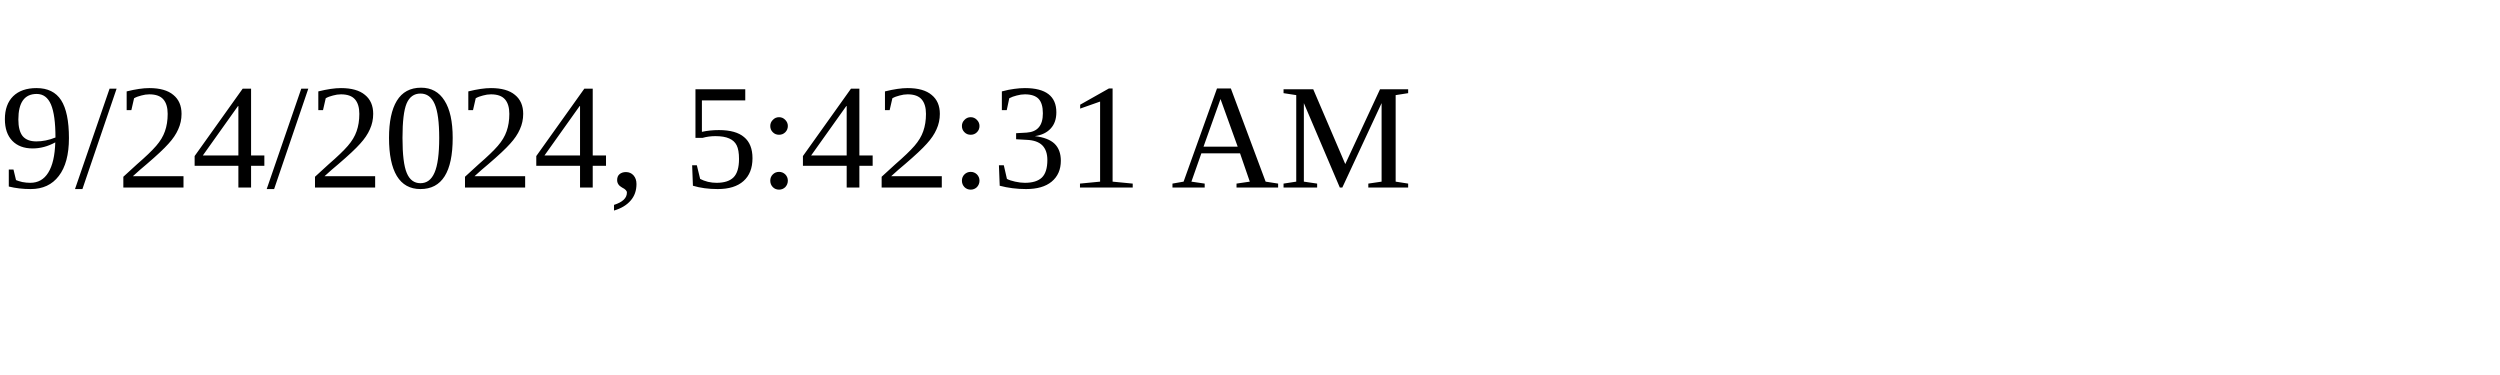
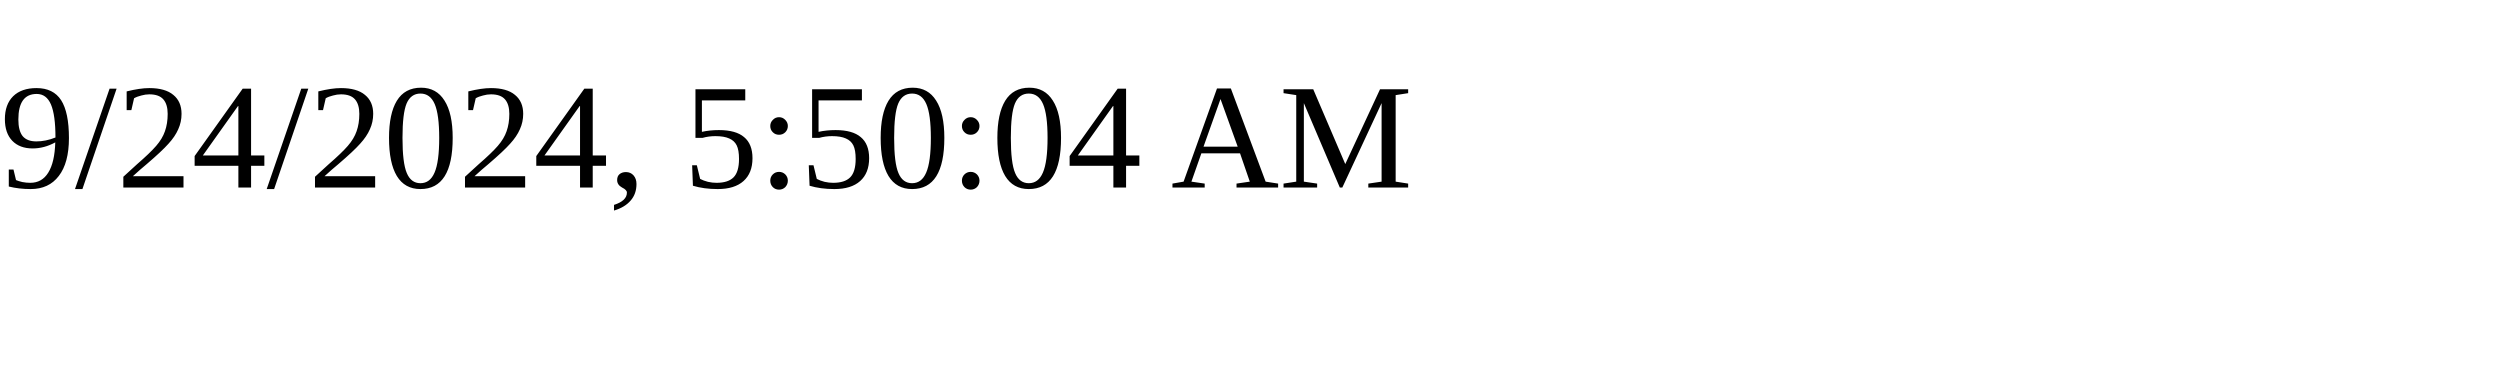
<svg xmlns="http://www.w3.org/2000/svg" height="30" width="200">
-   <text x="0" y="15">9/24/2024, 5:42:31 AM</text>
+   <text x="0" y="15">9/24/2024, 5:50:04 AM</text>
</svg>
